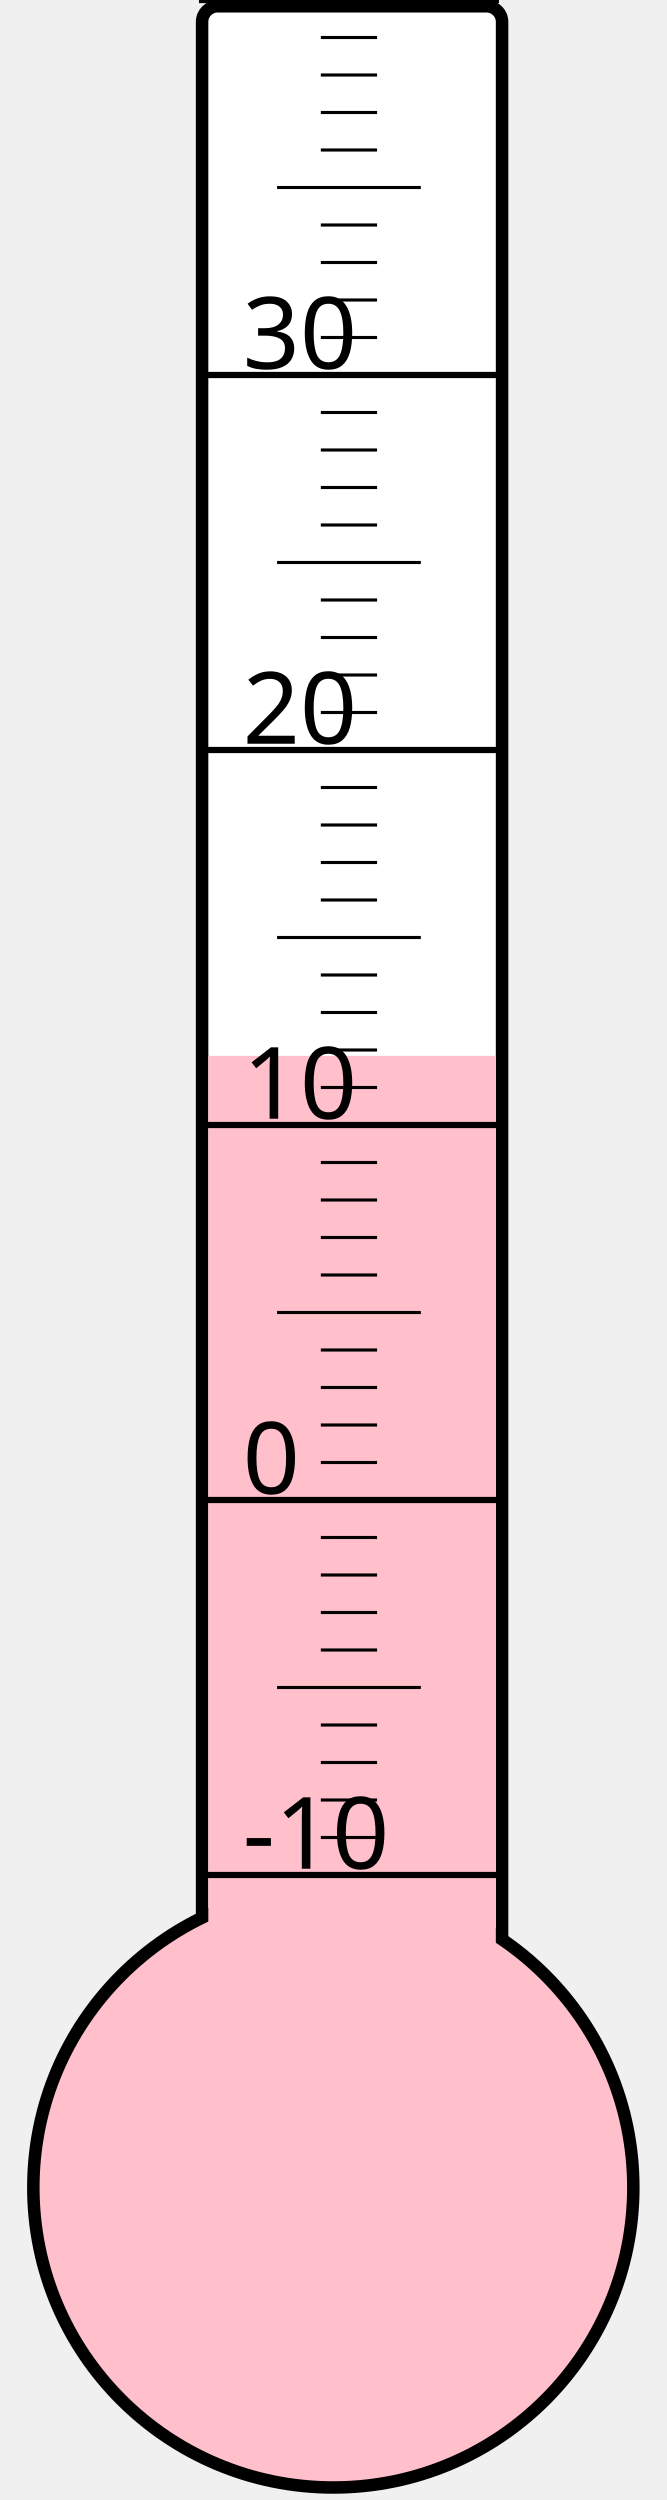
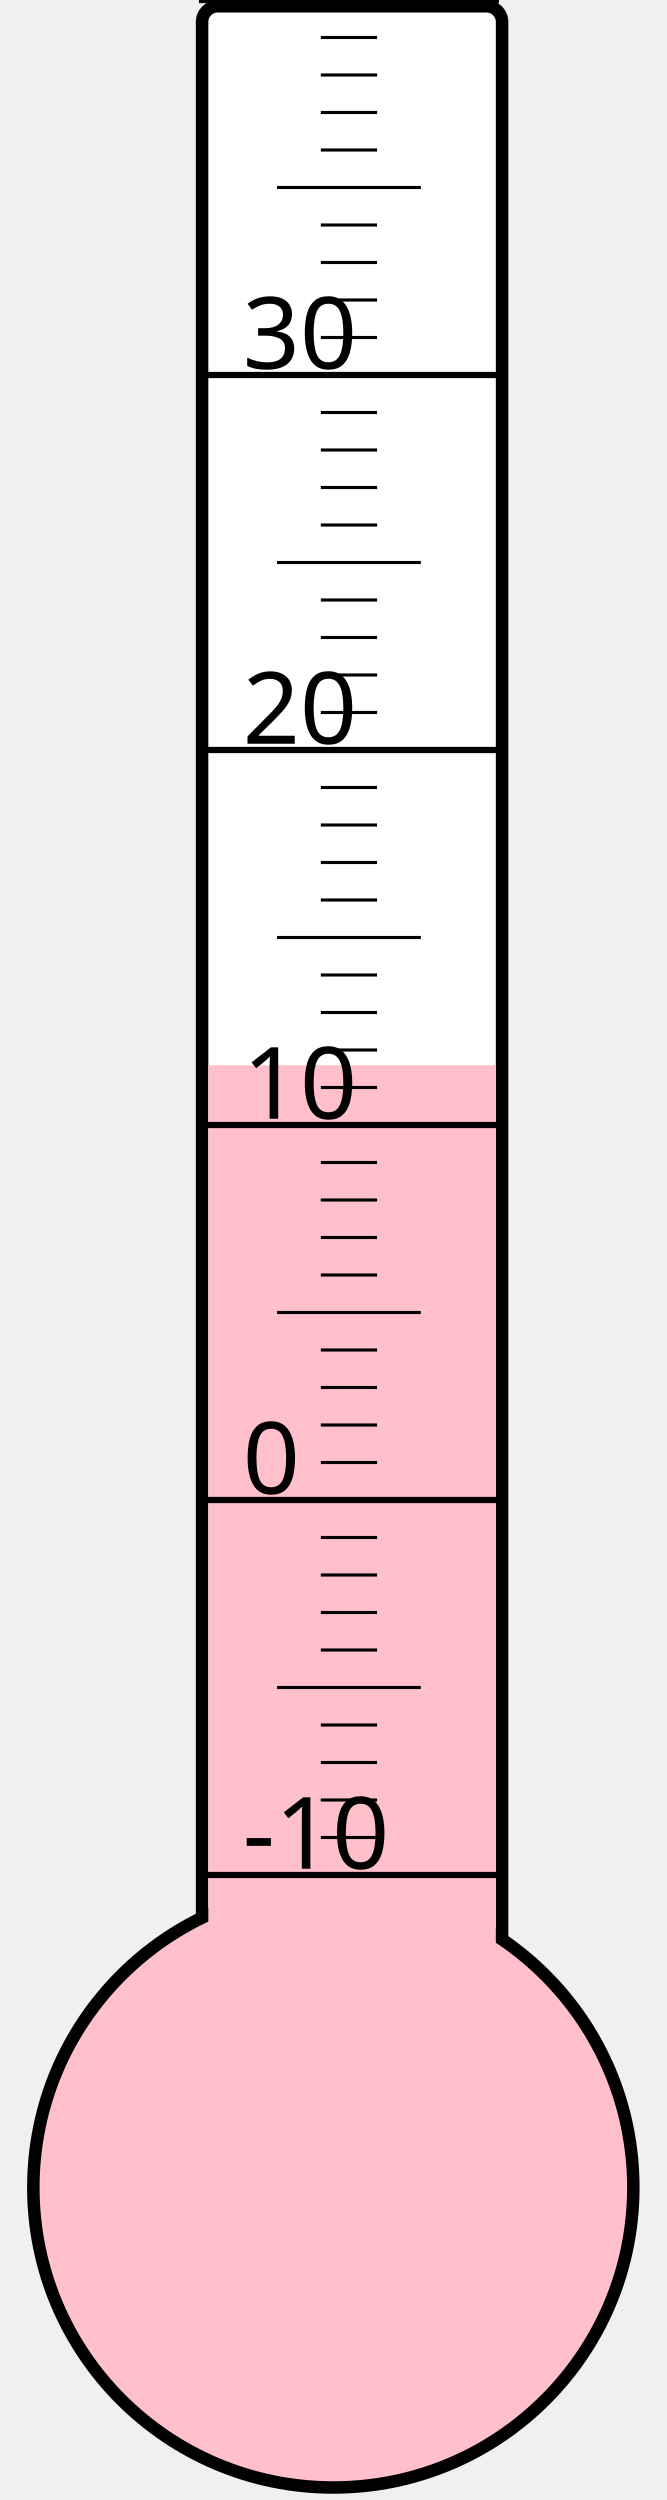
<svg xmlns="http://www.w3.org/2000/svg" width="40px" height="150px" viewBox="0 0 200 800">
  <rect width="200" height="800" x="0" y="0" style="fill: #ffffeb; fill-opacity: 0;" />
  <rect width="96" height="680" x="58" y="2" rx="5" ry="5" style="fill: white; fill-opacity: 1; stroke: black; stroke-width: 4;" />
  <circle cx="100" cy="700" r="96" style="fill: pink; stroke: black; stroke-width: 4;" />
-   <rect width="92" height="362.125" x="60" y="337.875" style="fill: pink; fill-opacity: 1; stroke-width: 0;" />
+   <rect width="92" height="359.125" x="60" y="340.875" style="fill: pink; fill-opacity: 1; stroke-width: 0;" />
  <text x="71" y="598" style="font-family: sans-serif; font-size: 24pt;">-10</text>
  <text x="71" y="478" style="font-family: sans-serif; font-size: 24pt;">0</text>
  <text x="71" y="358" style="font-family: sans-serif; font-size: 24pt;">10</text>
  <text x="71" y="238" style="font-family: sans-serif; font-size: 24pt;">20</text>
  <text x="71" y="118" style="font-family: sans-serif; font-size: 24pt;">30</text>
  <g style="stroke: black;">
    <line x1="57" y1="600" x2="153" y2="600" style="stroke-width: 2;" />
    <line x1="96" y1="588" x2="114" y2="588" style="stroke-width: 1;" />
    <line x1="96" y1="576" x2="114" y2="576" style="stroke-width: 1;" />
    <line x1="96" y1="564" x2="114" y2="564" style="stroke-width: 1;" />
    <line x1="96" y1="552" x2="114" y2="552" style="stroke-width: 1;" />
    <line x1="82" y1="540" x2="128" y2="540" style="stroke-width: 1;" />
    <line x1="96" y1="528" x2="114" y2="528" style="stroke-width: 1;" />
    <line x1="96" y1="516" x2="114" y2="516" style="stroke-width: 1;" />
    <line x1="96" y1="504" x2="114" y2="504" style="stroke-width: 1;" />
    <line x1="96" y1="492" x2="114" y2="492" style="stroke-width: 1;" />
    <line x1="57" y1="480" x2="153" y2="480" style="stroke-width: 2;" />
    <line x1="96" y1="468" x2="114" y2="468" style="stroke-width: 1;" />
    <line x1="96" y1="456" x2="114" y2="456" style="stroke-width: 1;" />
    <line x1="96" y1="444" x2="114" y2="444" style="stroke-width: 1;" />
    <line x1="96" y1="432" x2="114" y2="432" style="stroke-width: 1;" />
    <line x1="82" y1="420" x2="128" y2="420" style="stroke-width: 1;" />
    <line x1="96" y1="408" x2="114" y2="408" style="stroke-width: 1;" />
    <line x1="96" y1="396" x2="114" y2="396" style="stroke-width: 1;" />
    <line x1="96" y1="384" x2="114" y2="384" style="stroke-width: 1;" />
    <line x1="96" y1="372" x2="114" y2="372" style="stroke-width: 1;" />
    <line x1="57" y1="360" x2="153" y2="360" style="stroke-width: 2;" />
    <line x1="96" y1="348" x2="114" y2="348" style="stroke-width: 1;" />
    <line x1="96" y1="336" x2="114" y2="336" style="stroke-width: 1;" />
    <line x1="96" y1="324" x2="114" y2="324" style="stroke-width: 1;" />
    <line x1="96" y1="312" x2="114" y2="312" style="stroke-width: 1;" />
    <line x1="82" y1="300" x2="128" y2="300" style="stroke-width: 1;" />
    <line x1="96" y1="288" x2="114" y2="288" style="stroke-width: 1;" />
    <line x1="96" y1="276" x2="114" y2="276" style="stroke-width: 1;" />
    <line x1="96" y1="264" x2="114" y2="264" style="stroke-width: 1;" />
    <line x1="96" y1="252" x2="114" y2="252" style="stroke-width: 1;" />
    <line x1="57" y1="240" x2="153" y2="240" style="stroke-width: 2;" />
    <line x1="96" y1="228" x2="114" y2="228" style="stroke-width: 1;" />
    <line x1="96" y1="216" x2="114" y2="216" style="stroke-width: 1;" />
    <line x1="96" y1="204" x2="114" y2="204" style="stroke-width: 1;" />
    <line x1="96" y1="192" x2="114" y2="192" style="stroke-width: 1;" />
    <line x1="82" y1="180" x2="128" y2="180" style="stroke-width: 1;" />
    <line x1="96" y1="168" x2="114" y2="168" style="stroke-width: 1;" />
    <line x1="96" y1="156" x2="114" y2="156" style="stroke-width: 1;" />
    <line x1="96" y1="144" x2="114" y2="144" style="stroke-width: 1;" />
    <line x1="96" y1="132" x2="114" y2="132" style="stroke-width: 1;" />
    <line x1="57" y1="120" x2="153" y2="120" style="stroke-width: 2;" />
    <line x1="96" y1="108" x2="114" y2="108" style="stroke-width: 1;" />
    <line x1="96" y1="96" x2="114" y2="96" style="stroke-width: 1;" />
    <line x1="96" y1="84" x2="114" y2="84" style="stroke-width: 1;" />
    <line x1="96" y1="72" x2="114" y2="72" style="stroke-width: 1;" />
    <line x1="82" y1="60" x2="128" y2="60" style="stroke-width: 1;" />
    <line x1="96" y1="48" x2="114" y2="48" style="stroke-width: 1;" />
    <line x1="96" y1="36" x2="114" y2="36" style="stroke-width: 1;" />
    <line x1="96" y1="24" x2="114" y2="24" style="stroke-width: 1;" />
    <line x1="96" y1="12" x2="114" y2="12" style="stroke-width: 1;" />
    <line x1="57" y1="0" x2="153" y2="0" style="stroke-width: 2;" />
  </g>
</svg>
